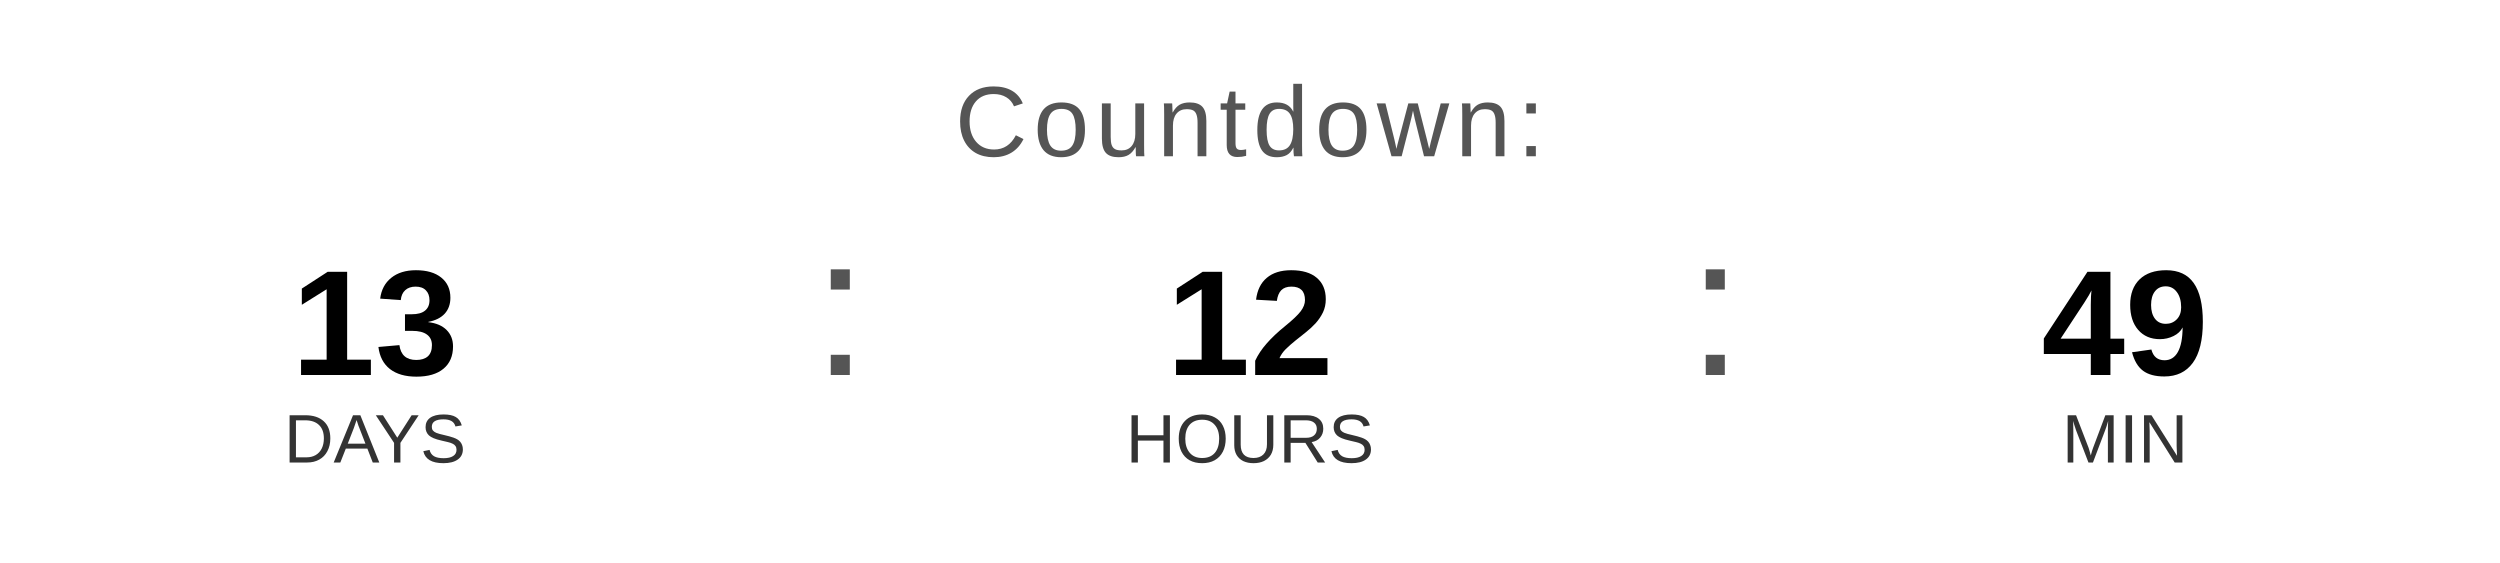
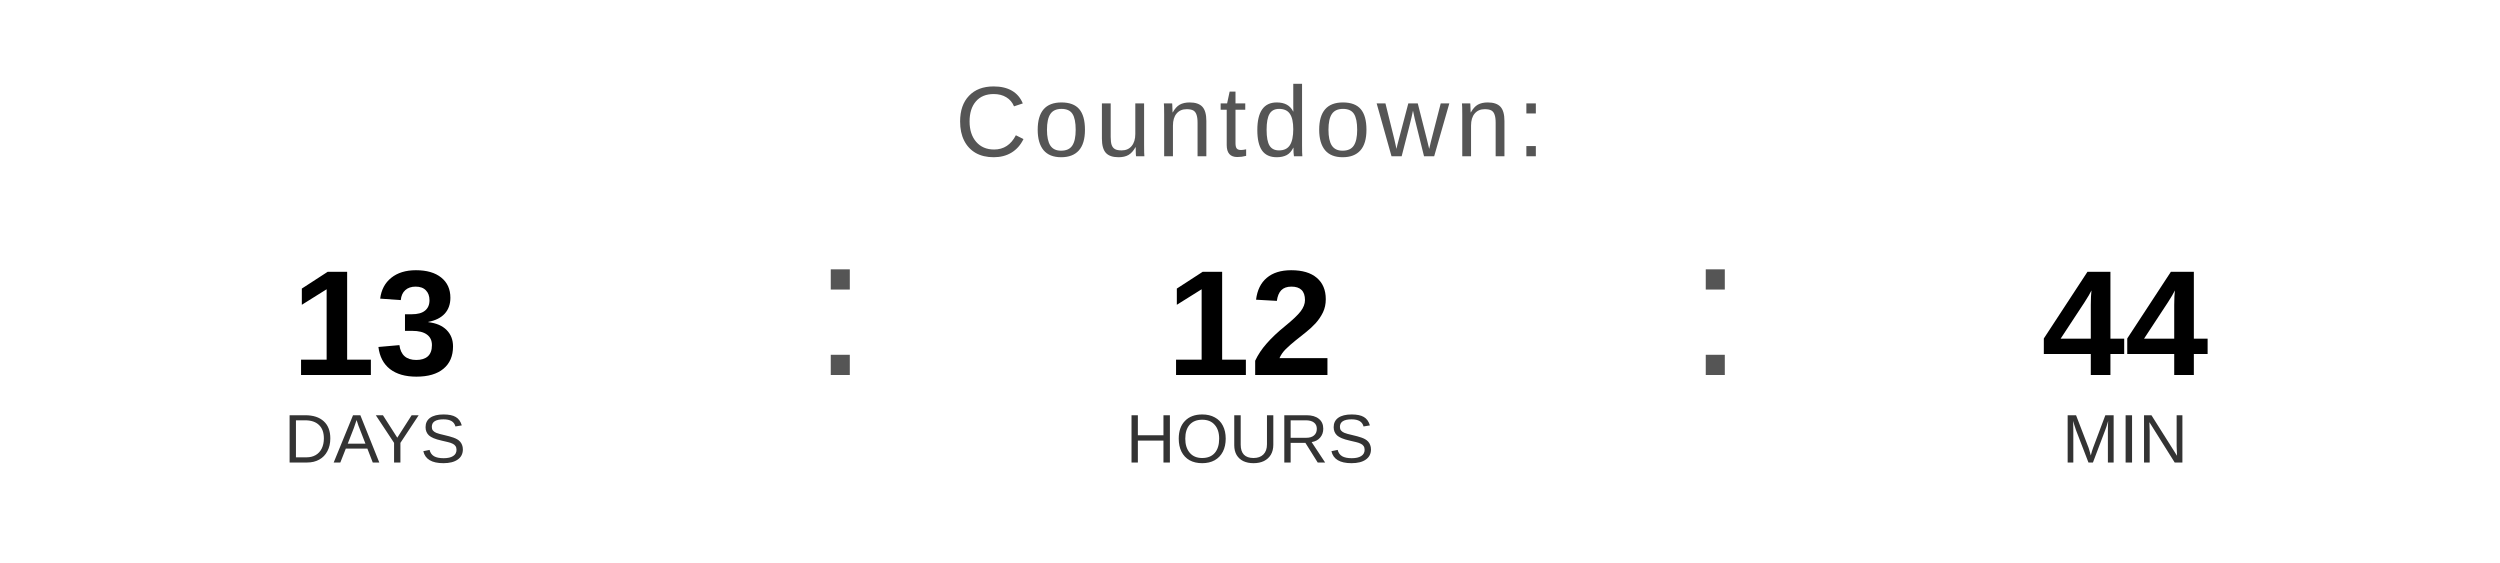
<svg xmlns="http://www.w3.org/2000/svg" width="400" height="90" viewBox="0 0 400 90">
  <text x="200" y="25" font-family="Arial, Helvetica, sans-serif" font-size="16" fill="#555555" text-anchor="middle" letter-spacing="1">
    Countdown:
  </text>
  <text x="60" y="60" font-family="Arial, Helvetica, sans-serif" font-size="24" font-weight="bold" fill="#000000" text-anchor="middle">13</text>
  <text x="60" y="74" font-family="Arial, Helvetica, sans-serif" font-size="11" fill="#333333" text-anchor="middle">DAYS</text>
  <text x="130" y="60" font-family="Arial, sans-serif" font-size="32" fill="#555555">:</text>
  <text x="200" y="60" font-family="Arial, Helvetica, sans-serif" font-size="24" font-weight="bold" fill="#000000" text-anchor="middle">12</text>
  <text x="200" y="74" font-family="Arial, Helvetica, sans-serif" font-size="11" fill="#333333" text-anchor="middle">HOURS</text>
  <text x="270" y="60" font-family="Arial, sans-serif" font-size="32" fill="#555555">:</text>
-   <text x="340" y="60" font-family="Arial, Helvetica, sans-serif" font-size="24" font-weight="bold" fill="#000000" text-anchor="middle">49</text>
+   <text x="340" y="60" font-family="Arial, Helvetica, sans-serif" font-size="24" font-weight="bold" fill="#000000" text-anchor="middle">44</text>
  <text x="340" y="74" font-family="Arial, Helvetica, sans-serif" font-size="11" fill="#333333" text-anchor="middle">MIN</text>
</svg>
